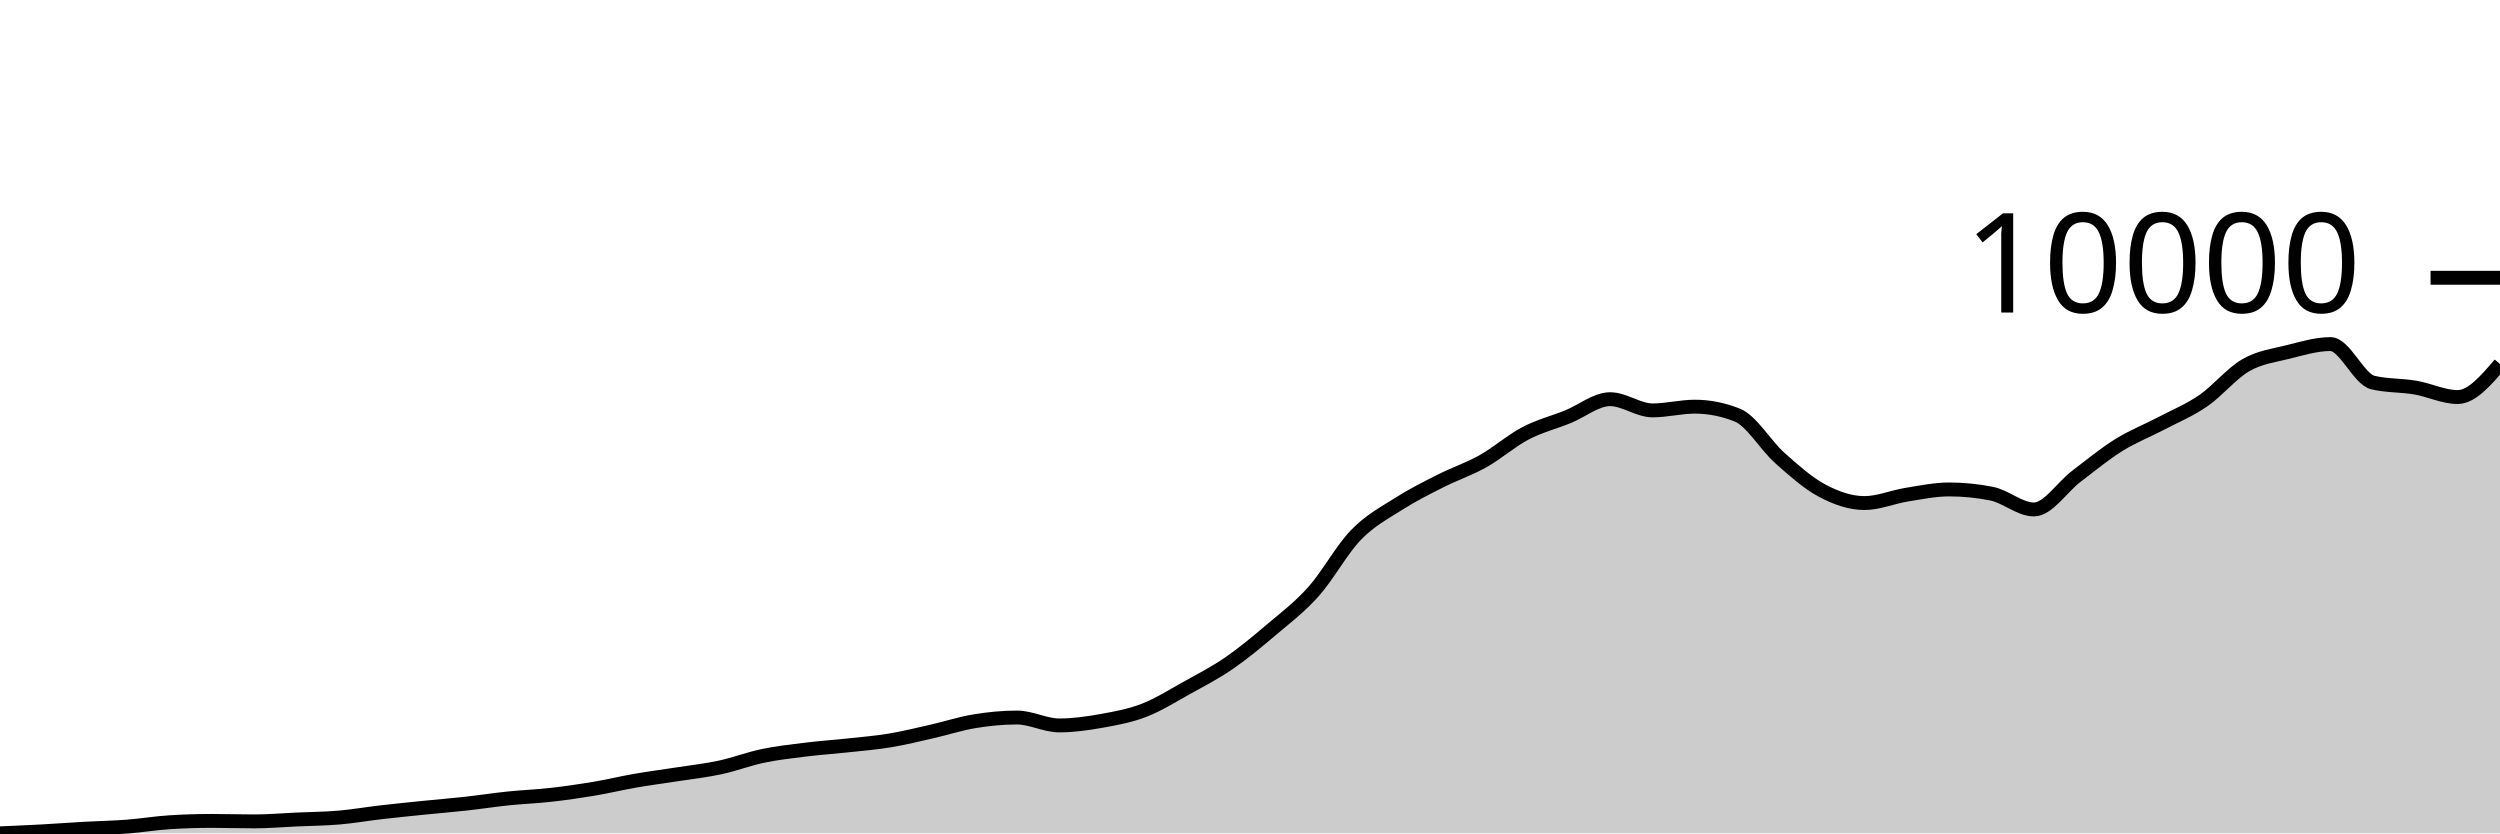
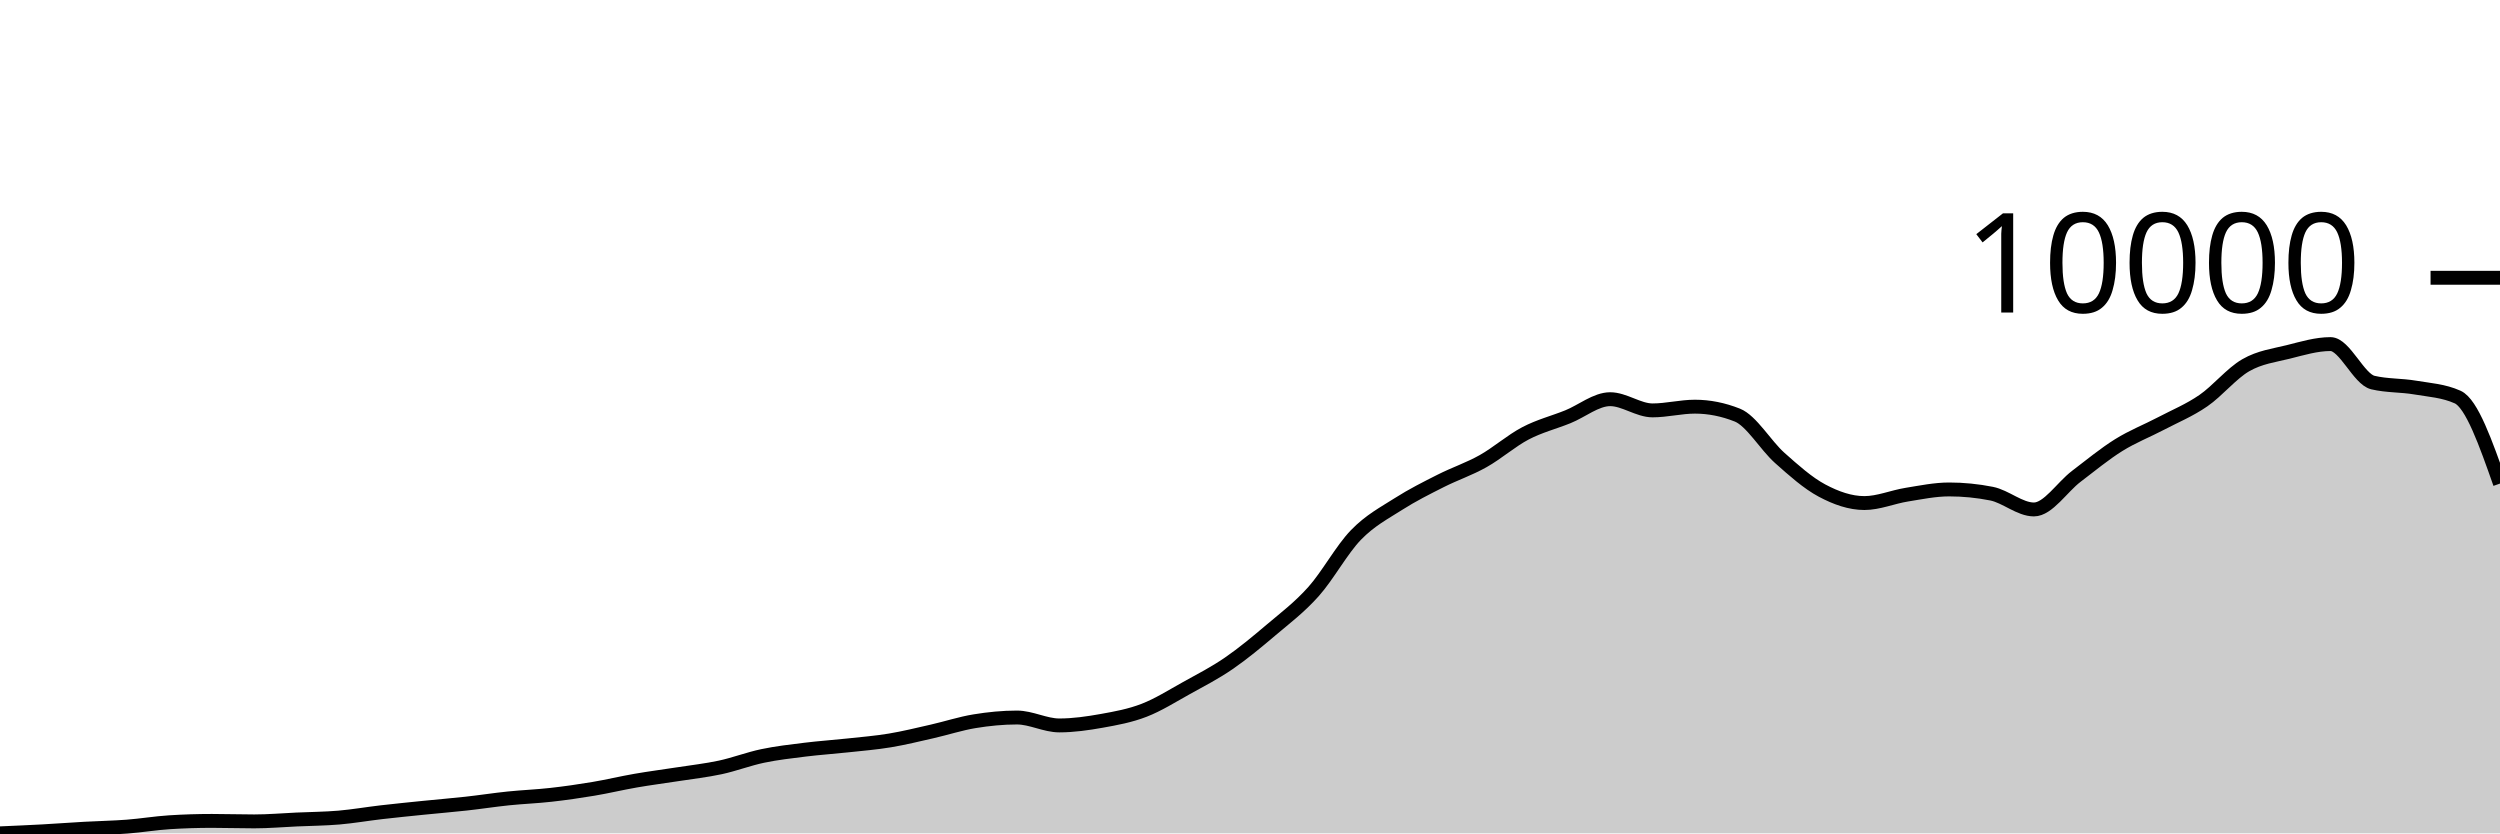
<svg xmlns="http://www.w3.org/2000/svg" viewBox="0 0 180 60">
  <g transform="translate(0,20)">
-     <path class="area" fill="rgba(0, 0, 0, 0.2)" d="M0,40C1.017,39.956,2.034,39.912,3.051,39.857C4.068,39.801,5.085,39.724,6.102,39.667C7.119,39.61,8.136,39.593,9.153,39.516C10.169,39.438,11.186,39.266,12.203,39.202C13.22,39.137,14.237,39.105,15.254,39.105C16.271,39.105,17.288,39.14,18.305,39.14C19.322,39.14,20.339,39.05,21.356,39.004C22.373,38.958,23.39,38.952,24.407,38.865C25.424,38.777,26.441,38.599,27.458,38.481C28.475,38.364,29.492,38.263,30.508,38.159C31.525,38.056,32.542,37.973,33.559,37.861C34.576,37.749,35.593,37.59,36.61,37.485C37.627,37.38,38.644,37.344,39.661,37.229C40.678,37.115,41.695,36.97,42.712,36.799C43.729,36.629,44.746,36.383,45.763,36.207C46.78,36.03,47.797,35.9,48.814,35.742C49.831,35.583,50.847,35.472,51.864,35.253C52.881,35.034,53.898,34.641,54.915,34.428C55.932,34.215,56.949,34.101,57.966,33.975C58.983,33.849,60,33.783,61.017,33.672C62.034,33.562,63.051,33.481,64.068,33.312C65.085,33.143,66.102,32.892,67.119,32.661C68.136,32.43,69.153,32.095,70.169,31.929C71.186,31.762,72.203,31.661,73.22,31.661C74.237,31.661,75.254,32.231,76.271,32.231C77.288,32.231,78.305,32.083,79.322,31.902C80.339,31.72,81.356,31.535,82.373,31.142C83.39,30.749,84.407,30.106,85.424,29.542C86.441,28.978,87.458,28.457,88.475,27.759C89.492,27.061,90.508,26.215,91.525,25.353C92.542,24.492,93.559,23.73,94.576,22.59C95.593,21.451,96.61,19.567,97.627,18.518C98.644,17.468,99.661,16.943,100.678,16.294C101.695,15.645,102.712,15.138,103.729,14.624C104.746,14.109,105.763,13.776,106.78,13.205C107.797,12.635,108.814,11.735,109.831,11.202C110.847,10.669,111.864,10.419,112.881,10.009C113.898,9.599,114.915,8.742,115.932,8.742C116.949,8.742,117.966,9.548,118.983,9.548C120,9.548,121.017,9.28,122.034,9.28C123.051,9.28,124.068,9.482,125.085,9.885C126.102,10.288,127.119,12.059,128.136,12.965C129.153,13.871,130.169,14.779,131.186,15.321C132.203,15.864,133.22,16.22,134.237,16.22C135.254,16.22,136.271,15.779,137.288,15.616C138.305,15.452,139.322,15.24,140.339,15.24C141.356,15.24,142.373,15.341,143.39,15.542C144.407,15.743,145.424,16.681,146.441,16.681C147.458,16.681,148.475,15.07,149.492,14.298C150.508,13.526,151.525,12.685,152.542,12.051C153.559,11.417,154.576,11.027,155.593,10.493C156.61,9.959,157.627,9.546,158.644,8.846C159.661,8.147,160.678,6.881,161.695,6.297C162.712,5.712,163.729,5.593,164.746,5.34C165.763,5.086,166.78,4.774,167.797,4.774C168.814,4.774,169.831,7.304,170.847,7.544C171.864,7.785,172.881,7.731,173.898,7.905C174.915,8.078,175.932,8.587,176.949,8.587C177.966,8.587,178.983,7.399,180,6.211L180,40C178.983,40,177.966,40,176.949,40C175.932,40,174.915,40,173.898,40C172.881,40,171.864,40,170.847,40C169.831,40,168.814,40,167.797,40C166.78,40,165.763,40,164.746,40C163.729,40,162.712,40,161.695,40C160.678,40,159.661,40,158.644,40C157.627,40,156.61,40,155.593,40C154.576,40,153.559,40,152.542,40C151.525,40,150.508,40,149.492,40C148.475,40,147.458,40,146.441,40C145.424,40,144.407,40,143.39,40C142.373,40,141.356,40,140.339,40C139.322,40,138.305,40,137.288,40C136.271,40,135.254,40,134.237,40C133.22,40,132.203,40,131.186,40C130.169,40,129.153,40,128.136,40C127.119,40,126.102,40,125.085,40C124.068,40,123.051,40,122.034,40C121.017,40,120,40,118.983,40C117.966,40,116.949,40,115.932,40C114.915,40,113.898,40,112.881,40C111.864,40,110.847,40,109.831,40C108.814,40,107.797,40,106.78,40C105.763,40,104.746,40,103.729,40C102.712,40,101.695,40,100.678,40C99.661,40,98.644,40,97.627,40C96.61,40,95.593,40,94.576,40C93.559,40,92.542,40,91.525,40C90.508,40,89.492,40,88.475,40C87.458,40,86.441,40,85.424,40C84.407,40,83.39,40,82.373,40C81.356,40,80.339,40,79.322,40C78.305,40,77.288,40,76.271,40C75.254,40,74.237,40,73.22,40C72.203,40,71.186,40,70.169,40C69.153,40,68.136,40,67.119,40C66.102,40,65.085,40,64.068,40C63.051,40,62.034,40,61.017,40C60,40,58.983,40,57.966,40C56.949,40,55.932,40,54.915,40C53.898,40,52.881,40,51.864,40C50.847,40,49.831,40,48.814,40C47.797,40,46.78,40,45.763,40C44.746,40,43.729,40,42.712,40C41.695,40,40.678,40,39.661,40C38.644,40,37.627,40,36.61,40C35.593,40,34.576,40,33.559,40C32.542,40,31.525,40,30.508,40C29.492,40,28.475,40,27.458,40C26.441,40,25.424,40,24.407,40C23.39,40,22.373,40,21.356,40C20.339,40,19.322,40,18.305,40C17.288,40,16.271,40,15.254,40C14.237,40,13.22,40,12.203,40C11.186,40,10.169,40,9.153,40C8.136,40,7.119,40,6.102,40C5.085,40,4.068,40,3.051,40C2.034,40,1.017,40,0,40Z" />
-     <path class="line" stroke="black" fill="none" d="M0,40C1.017,39.956,2.034,39.912,3.051,39.857C4.068,39.801,5.085,39.724,6.102,39.667C7.119,39.61,8.136,39.593,9.153,39.516C10.169,39.438,11.186,39.266,12.203,39.202C13.22,39.137,14.237,39.105,15.254,39.105C16.271,39.105,17.288,39.14,18.305,39.14C19.322,39.14,20.339,39.05,21.356,39.004C22.373,38.958,23.39,38.952,24.407,38.865C25.424,38.777,26.441,38.599,27.458,38.481C28.475,38.364,29.492,38.263,30.508,38.159C31.525,38.056,32.542,37.973,33.559,37.861C34.576,37.749,35.593,37.59,36.61,37.485C37.627,37.38,38.644,37.344,39.661,37.229C40.678,37.115,41.695,36.97,42.712,36.799C43.729,36.629,44.746,36.383,45.763,36.207C46.78,36.03,47.797,35.9,48.814,35.742C49.831,35.583,50.847,35.472,51.864,35.253C52.881,35.034,53.898,34.641,54.915,34.428C55.932,34.215,56.949,34.101,57.966,33.975C58.983,33.849,60,33.783,61.017,33.672C62.034,33.562,63.051,33.481,64.068,33.312C65.085,33.143,66.102,32.892,67.119,32.661C68.136,32.43,69.153,32.095,70.169,31.929C71.186,31.762,72.203,31.661,73.22,31.661C74.237,31.661,75.254,32.231,76.271,32.231C77.288,32.231,78.305,32.083,79.322,31.902C80.339,31.72,81.356,31.535,82.373,31.142C83.39,30.749,84.407,30.106,85.424,29.542C86.441,28.978,87.458,28.457,88.475,27.759C89.492,27.061,90.508,26.215,91.525,25.353C92.542,24.492,93.559,23.73,94.576,22.59C95.593,21.451,96.61,19.567,97.627,18.518C98.644,17.468,99.661,16.943,100.678,16.294C101.695,15.645,102.712,15.138,103.729,14.624C104.746,14.109,105.763,13.776,106.78,13.205C107.797,12.635,108.814,11.735,109.831,11.202C110.847,10.669,111.864,10.419,112.881,10.009C113.898,9.599,114.915,8.742,115.932,8.742C116.949,8.742,117.966,9.548,118.983,9.548C120,9.548,121.017,9.28,122.034,9.28C123.051,9.28,124.068,9.482,125.085,9.885C126.102,10.288,127.119,12.059,128.136,12.965C129.153,13.871,130.169,14.779,131.186,15.321C132.203,15.864,133.22,16.22,134.237,16.22C135.254,16.22,136.271,15.779,137.288,15.616C138.305,15.452,139.322,15.24,140.339,15.24C141.356,15.24,142.373,15.341,143.39,15.542C144.407,15.743,145.424,16.681,146.441,16.681C147.458,16.681,148.475,15.07,149.492,14.298C150.508,13.526,151.525,12.685,152.542,12.051C153.559,11.417,154.576,11.027,155.593,10.493C156.61,9.959,157.627,9.546,158.644,8.846C159.661,8.147,160.678,6.881,161.695,6.297C162.712,5.712,163.729,5.593,164.746,5.34C165.763,5.086,166.78,4.774,167.797,4.774C168.814,4.774,169.831,7.304,170.847,7.544C171.864,7.785,172.881,7.731,173.898,7.905C174.915,8.078,175.932,8.587,176.949,8.587C177.966,8.587,178.983,7.399,180,6.211" />
+     <path class="area" fill="rgba(0, 0, 0, 0.2)" d="M0,40C1.017,39.956,2.034,39.912,3.051,39.857C4.068,39.801,5.085,39.724,6.102,39.667C7.119,39.61,8.136,39.593,9.153,39.516C10.169,39.438,11.186,39.266,12.203,39.202C13.22,39.137,14.237,39.105,15.254,39.105C16.271,39.105,17.288,39.14,18.305,39.14C19.322,39.14,20.339,39.05,21.356,39.004C22.373,38.958,23.39,38.952,24.407,38.865C25.424,38.777,26.441,38.599,27.458,38.481C28.475,38.364,29.492,38.263,30.508,38.159C31.525,38.056,32.542,37.973,33.559,37.861C34.576,37.749,35.593,37.59,36.61,37.485C37.627,37.38,38.644,37.344,39.661,37.229C40.678,37.115,41.695,36.97,42.712,36.799C43.729,36.629,44.746,36.383,45.763,36.207C46.78,36.03,47.797,35.9,48.814,35.742C49.831,35.583,50.847,35.472,51.864,35.253C52.881,35.034,53.898,34.641,54.915,34.428C55.932,34.215,56.949,34.101,57.966,33.975C58.983,33.849,60,33.783,61.017,33.672C62.034,33.562,63.051,33.481,64.068,33.312C65.085,33.143,66.102,32.892,67.119,32.661C68.136,32.43,69.153,32.095,70.169,31.929C71.186,31.762,72.203,31.661,73.22,31.661C74.237,31.661,75.254,32.231,76.271,32.231C77.288,32.231,78.305,32.083,79.322,31.902C80.339,31.72,81.356,31.535,82.373,31.142C83.39,30.749,84.407,30.106,85.424,29.542C86.441,28.978,87.458,28.457,88.475,27.759C89.492,27.061,90.508,26.215,91.525,25.353C92.542,24.492,93.559,23.73,94.576,22.59C95.593,21.451,96.61,19.567,97.627,18.518C98.644,17.468,99.661,16.943,100.678,16.294C101.695,15.645,102.712,15.138,103.729,14.624C104.746,14.109,105.763,13.776,106.78,13.205C107.797,12.635,108.814,11.735,109.831,11.202C110.847,10.669,111.864,10.419,112.881,10.009C113.898,9.599,114.915,8.742,115.932,8.742C116.949,8.742,117.966,9.548,118.983,9.548C120,9.548,121.017,9.28,122.034,9.28C123.051,9.28,124.068,9.482,125.085,9.885C126.102,10.288,127.119,12.059,128.136,12.965C129.153,13.871,130.169,14.779,131.186,15.321C132.203,15.864,133.22,16.22,134.237,16.22C135.254,16.22,136.271,15.779,137.288,15.616C138.305,15.452,139.322,15.24,140.339,15.24C141.356,15.24,142.373,15.341,143.39,15.542C144.407,15.743,145.424,16.681,146.441,16.681C147.458,16.681,148.475,15.07,149.492,14.298C150.508,13.526,151.525,12.685,152.542,12.051C153.559,11.417,154.576,11.027,155.593,10.493C156.61,9.959,157.627,9.546,158.644,8.846C159.661,8.147,160.678,6.881,161.695,6.297C162.712,5.712,163.729,5.593,164.746,5.34C165.763,5.086,166.78,4.774,167.797,4.774C168.814,4.774,169.831,7.304,170.847,7.544C171.864,7.785,172.881,7.731,173.898,7.905C174.915,8.078,175.932,8.132,176.949,8.587C177.966,9.041,178.983,11.929,180,14.817L180,40C178.983,40,177.966,40,176.949,40C175.932,40,174.915,40,173.898,40C172.881,40,171.864,40,170.847,40C169.831,40,168.814,40,167.797,40C166.78,40,165.763,40,164.746,40C163.729,40,162.712,40,161.695,40C160.678,40,159.661,40,158.644,40C157.627,40,156.61,40,155.593,40C154.576,40,153.559,40,152.542,40C151.525,40,150.508,40,149.492,40C148.475,40,147.458,40,146.441,40C145.424,40,144.407,40,143.39,40C142.373,40,141.356,40,140.339,40C139.322,40,138.305,40,137.288,40C136.271,40,135.254,40,134.237,40C133.22,40,132.203,40,131.186,40C130.169,40,129.153,40,128.136,40C127.119,40,126.102,40,125.085,40C124.068,40,123.051,40,122.034,40C121.017,40,120,40,118.983,40C117.966,40,116.949,40,115.932,40C114.915,40,113.898,40,112.881,40C111.864,40,110.847,40,109.831,40C108.814,40,107.797,40,106.78,40C105.763,40,104.746,40,103.729,40C102.712,40,101.695,40,100.678,40C99.661,40,98.644,40,97.627,40C96.61,40,95.593,40,94.576,40C93.559,40,92.542,40,91.525,40C90.508,40,89.492,40,88.475,40C87.458,40,86.441,40,85.424,40C84.407,40,83.39,40,82.373,40C81.356,40,80.339,40,79.322,40C78.305,40,77.288,40,76.271,40C75.254,40,74.237,40,73.22,40C72.203,40,71.186,40,70.169,40C69.153,40,68.136,40,67.119,40C66.102,40,65.085,40,64.068,40C63.051,40,62.034,40,61.017,40C60,40,58.983,40,57.966,40C56.949,40,55.932,40,54.915,40C53.898,40,52.881,40,51.864,40C50.847,40,49.831,40,48.814,40C47.797,40,46.78,40,45.763,40C44.746,40,43.729,40,42.712,40C41.695,40,40.678,40,39.661,40C38.644,40,37.627,40,36.61,40C35.593,40,34.576,40,33.559,40C32.542,40,31.525,40,30.508,40C29.492,40,28.475,40,27.458,40C26.441,40,25.424,40,24.407,40C23.39,40,22.373,40,21.356,40C20.339,40,19.322,40,18.305,40C17.288,40,16.271,40,15.254,40C14.237,40,13.22,40,12.203,40C11.186,40,10.169,40,9.153,40C8.136,40,7.119,40,6.102,40C5.085,40,4.068,40,3.051,40C2.034,40,1.017,40,0,40Z" />
+     <path class="line" stroke="black" fill="none" d="M0,40C1.017,39.956,2.034,39.912,3.051,39.857C4.068,39.801,5.085,39.724,6.102,39.667C7.119,39.61,8.136,39.593,9.153,39.516C10.169,39.438,11.186,39.266,12.203,39.202C13.22,39.137,14.237,39.105,15.254,39.105C16.271,39.105,17.288,39.14,18.305,39.14C19.322,39.14,20.339,39.05,21.356,39.004C22.373,38.958,23.39,38.952,24.407,38.865C25.424,38.777,26.441,38.599,27.458,38.481C28.475,38.364,29.492,38.263,30.508,38.159C31.525,38.056,32.542,37.973,33.559,37.861C34.576,37.749,35.593,37.59,36.61,37.485C37.627,37.38,38.644,37.344,39.661,37.229C40.678,37.115,41.695,36.97,42.712,36.799C43.729,36.629,44.746,36.383,45.763,36.207C46.78,36.03,47.797,35.9,48.814,35.742C49.831,35.583,50.847,35.472,51.864,35.253C52.881,35.034,53.898,34.641,54.915,34.428C55.932,34.215,56.949,34.101,57.966,33.975C58.983,33.849,60,33.783,61.017,33.672C62.034,33.562,63.051,33.481,64.068,33.312C65.085,33.143,66.102,32.892,67.119,32.661C68.136,32.43,69.153,32.095,70.169,31.929C71.186,31.762,72.203,31.661,73.22,31.661C74.237,31.661,75.254,32.231,76.271,32.231C77.288,32.231,78.305,32.083,79.322,31.902C80.339,31.72,81.356,31.535,82.373,31.142C83.39,30.749,84.407,30.106,85.424,29.542C86.441,28.978,87.458,28.457,88.475,27.759C89.492,27.061,90.508,26.215,91.525,25.353C92.542,24.492,93.559,23.73,94.576,22.59C95.593,21.451,96.61,19.567,97.627,18.518C98.644,17.468,99.661,16.943,100.678,16.294C101.695,15.645,102.712,15.138,103.729,14.624C104.746,14.109,105.763,13.776,106.78,13.205C107.797,12.635,108.814,11.735,109.831,11.202C110.847,10.669,111.864,10.419,112.881,10.009C113.898,9.599,114.915,8.742,115.932,8.742C116.949,8.742,117.966,9.548,118.983,9.548C120,9.548,121.017,9.28,122.034,9.28C123.051,9.28,124.068,9.482,125.085,9.885C126.102,10.288,127.119,12.059,128.136,12.965C129.153,13.871,130.169,14.779,131.186,15.321C132.203,15.864,133.22,16.22,134.237,16.22C135.254,16.22,136.271,15.779,137.288,15.616C138.305,15.452,139.322,15.24,140.339,15.24C141.356,15.24,142.373,15.341,143.39,15.542C144.407,15.743,145.424,16.681,146.441,16.681C147.458,16.681,148.475,15.07,149.492,14.298C150.508,13.526,151.525,12.685,152.542,12.051C153.559,11.417,154.576,11.027,155.593,10.493C156.61,9.959,157.627,9.546,158.644,8.846C159.661,8.147,160.678,6.881,161.695,6.297C162.712,5.712,163.729,5.593,164.746,5.34C165.763,5.086,166.78,4.774,167.797,4.774C168.814,4.774,169.831,7.304,170.847,7.544C171.864,7.785,172.881,7.731,173.898,7.905C174.915,8.078,175.932,8.132,176.949,8.587C177.966,9.041,178.983,11.929,180,14.817" />
    <path class="axis-ceiling" stroke-width="1" stroke="black" fill="none" d="M175,0L180,0" />
    <text class="axis-ceiling-label" font-family="sans-serif" text-anchor="end" font-size="10px" x="170" y="2.5">10000</text>
  </g>
</svg>
